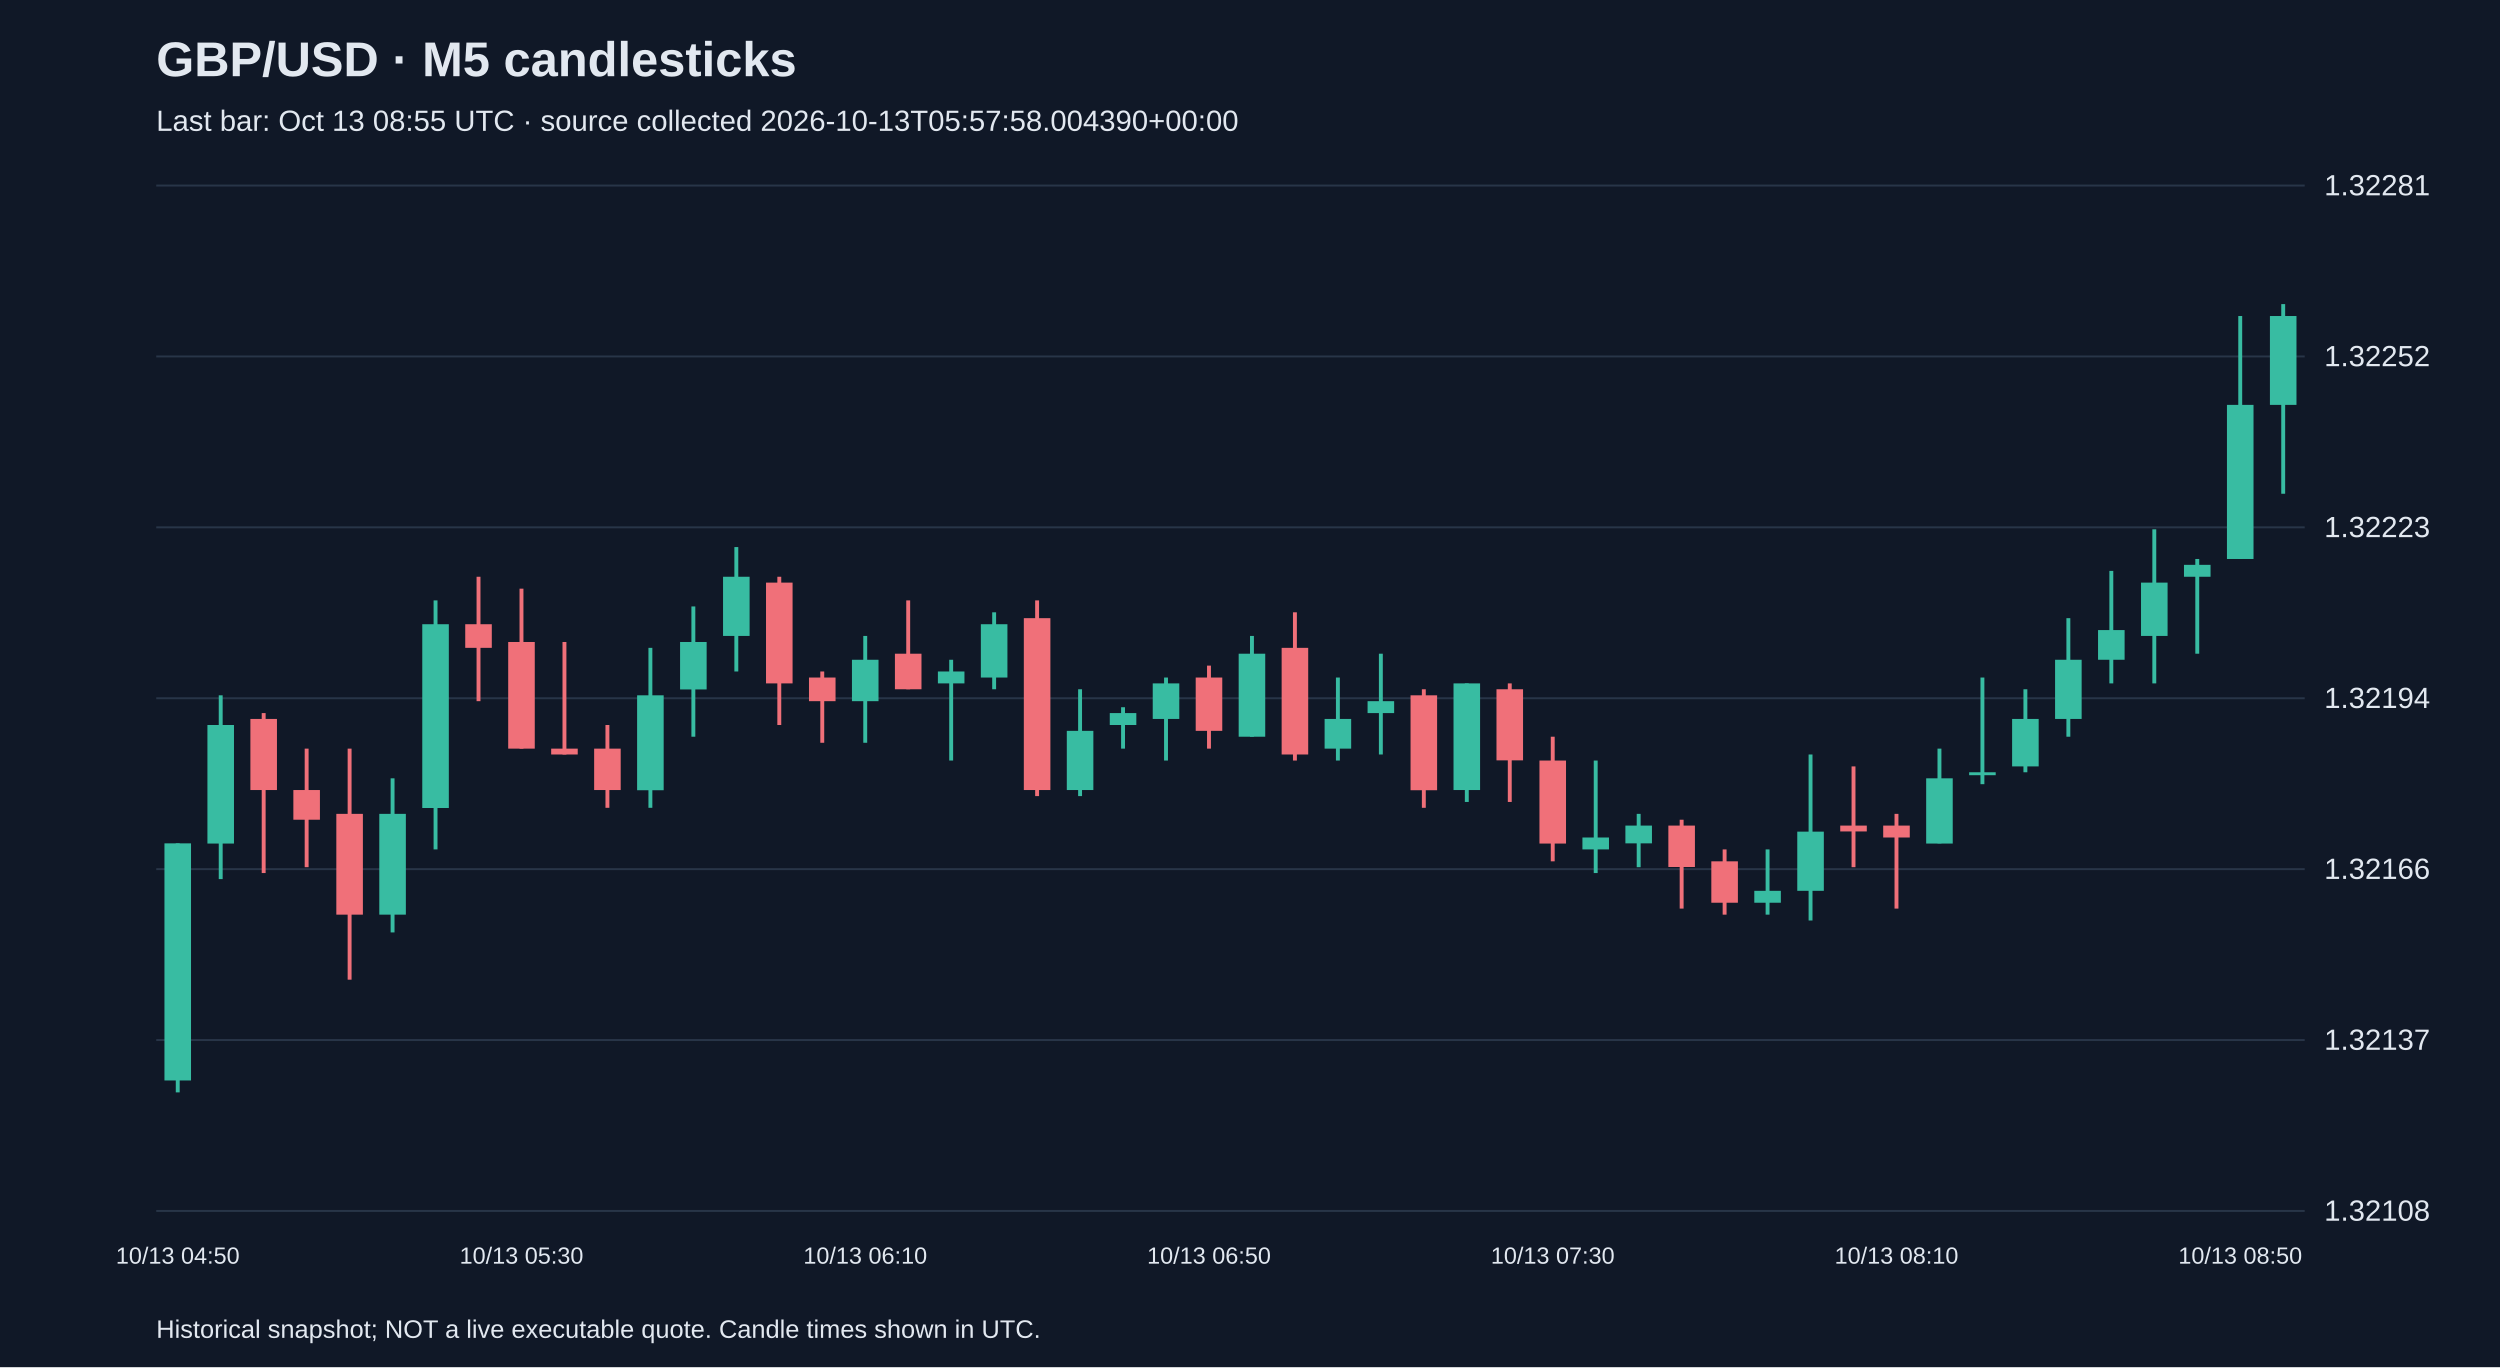
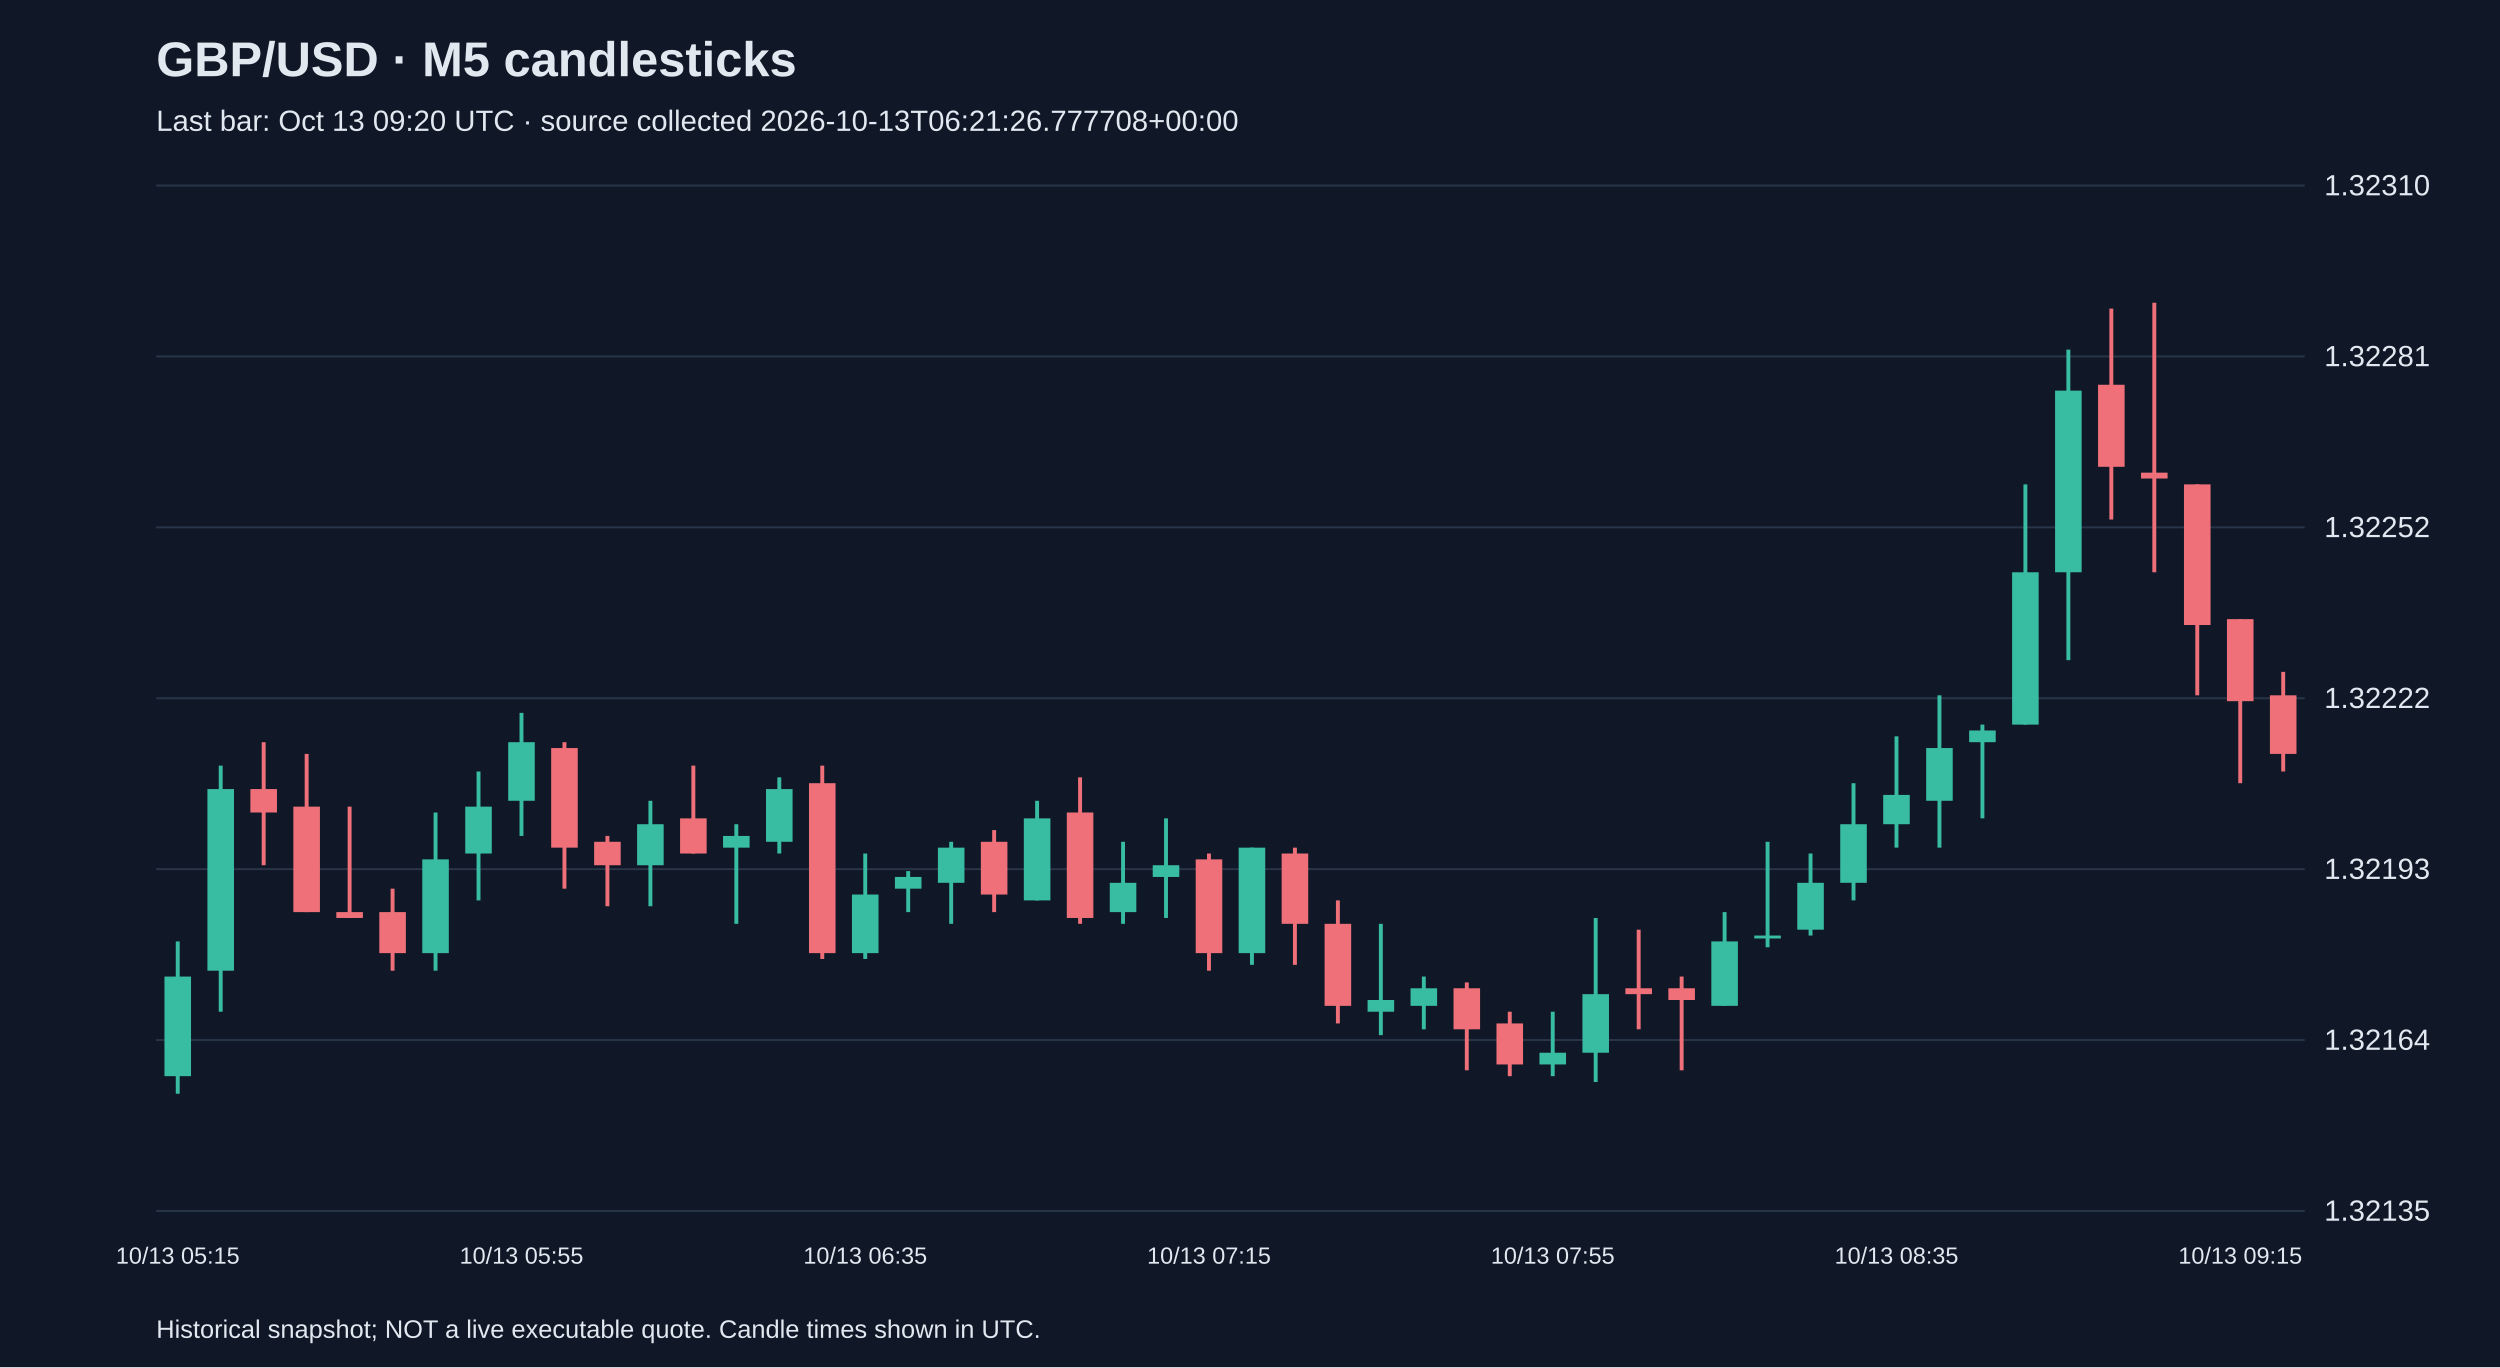
<svg xmlns="http://www.w3.org/2000/svg" viewBox="0 0 1280 700">
  <rect width="100%" height="100%" fill="#101827" />
  <style>text{font-family:Arial,sans-serif;fill:#e2e8f0}</style>
  <text x="80" y="39" font-size="25" font-weight="bold">GBP/USD · M5 candlesticks</text>
-   <text x="80" y="67" font-size="15" fill="#a6b1c5">Last bar: Oct 13 08:55 UTC · source collected 2026-10-13T05:57:58.004390+00:00</text>
+   <text x="80" y="67" font-size="15" fill="#a6b1c5">Last bar: Oct 13 09:20 UTC · source collected 2026-10-13T06:21:26.777708+00:00</text>
  <line x1="80" y1="620.0" x2="1180" y2="620.0" stroke="#283548" />
-   <text x="1190" y="625.0" font-size="15">1.32108</text>
+   <text x="1190" y="625.0" font-size="15">1.32135</text>
  <line x1="80" y1="532.5" x2="1180" y2="532.5" stroke="#283548" />
-   <text x="1190" y="537.5" font-size="15">1.32137</text>
+   <text x="1190" y="537.5" font-size="15">1.32164</text>
  <line x1="80" y1="445.0" x2="1180" y2="445.0" stroke="#283548" />
-   <text x="1190" y="450.0" font-size="15">1.32166</text>
+   <text x="1190" y="450.0" font-size="15">1.32193</text>
  <line x1="80" y1="357.5" x2="1180" y2="357.5" stroke="#283548" />
-   <text x="1190" y="362.5" font-size="15">1.32194</text>
+   <text x="1190" y="362.5" font-size="15">1.32222</text>
  <line x1="80" y1="270.0" x2="1180" y2="270.0" stroke="#283548" />
-   <text x="1190" y="275.0" font-size="15">1.32223</text>
+   <text x="1190" y="275.0" font-size="15">1.32252</text>
  <line x1="80" y1="182.5" x2="1180" y2="182.5" stroke="#283548" />
-   <text x="1190" y="187.5" font-size="15">1.32252</text>
+   <text x="1190" y="187.5" font-size="15">1.32281</text>
  <line x1="80" y1="95.0" x2="1180" y2="95.0" stroke="#283548" />
-   <text x="1190" y="100.0" font-size="15">1.32281</text>
-   <line x1="91.0" y1="431.8" x2="91.0" y2="559.3" stroke="#38bca2" stroke-width="2" />
-   <rect x="84.2" y="431.8" width="13.6" height="121.4" fill="#38bca2" />
-   <text x="91.0" y="647" text-anchor="middle" font-size="12">10/13 04:50</text>
-   <line x1="113.0" y1="356.0" x2="113.0" y2="450.1" stroke="#38bca2" stroke-width="2" />
-   <rect x="106.2" y="371.2" width="13.6" height="60.7" fill="#38bca2" />
-   <line x1="135.0" y1="365.1" x2="135.0" y2="447.0" stroke="#f07079" stroke-width="2" />
-   <rect x="128.2" y="368.1" width="13.6" height="36.4" fill="#f07079" />
-   <line x1="157.0" y1="383.3" x2="157.0" y2="444.0" stroke="#f07079" stroke-width="2" />
-   <rect x="150.2" y="404.5" width="13.6" height="15.2" fill="#f07079" />
-   <line x1="179.0" y1="383.3" x2="179.0" y2="501.6" stroke="#f07079" stroke-width="2" />
-   <rect x="172.2" y="416.7" width="13.6" height="51.6" fill="#f07079" />
-   <line x1="201.0" y1="398.5" x2="201.0" y2="477.4" stroke="#38bca2" stroke-width="2" />
-   <rect x="194.2" y="416.7" width="13.6" height="51.6" fill="#38bca2" />
-   <line x1="223.0" y1="307.4" x2="223.0" y2="434.9" stroke="#38bca2" stroke-width="2" />
-   <rect x="216.2" y="319.6" width="13.6" height="94.1" fill="#38bca2" />
-   <line x1="245.0" y1="295.3" x2="245.0" y2="359.0" stroke="#f07079" stroke-width="2" />
-   <rect x="238.2" y="319.6" width="13.6" height="12.1" fill="#f07079" />
-   <line x1="267.0" y1="301.4" x2="267.0" y2="383.3" stroke="#f07079" stroke-width="2" />
-   <rect x="260.2" y="328.7" width="13.6" height="54.6" fill="#f07079" />
-   <text x="267.0" y="647" text-anchor="middle" font-size="12">10/13 05:30</text>
-   <line x1="289.0" y1="328.7" x2="289.0" y2="386.3" stroke="#f07079" stroke-width="2" />
-   <rect x="282.2" y="383.3" width="13.6" height="3.0" fill="#f07079" />
-   <line x1="311.0" y1="371.2" x2="311.0" y2="413.6" stroke="#f07079" stroke-width="2" />
-   <rect x="304.2" y="383.3" width="13.6" height="21.2" fill="#f07079" />
-   <line x1="333.0" y1="331.7" x2="333.0" y2="413.6" stroke="#38bca2" stroke-width="2" />
-   <rect x="326.2" y="356.0" width="13.6" height="48.6" fill="#38bca2" />
-   <line x1="355.0" y1="310.5" x2="355.0" y2="377.2" stroke="#38bca2" stroke-width="2" />
-   <rect x="348.2" y="328.7" width="13.6" height="24.3" fill="#38bca2" />
-   <line x1="377.0" y1="280.1" x2="377.0" y2="343.8" stroke="#38bca2" stroke-width="2" />
-   <rect x="370.2" y="295.3" width="13.6" height="30.3" fill="#38bca2" />
-   <line x1="399.0" y1="295.3" x2="399.0" y2="371.2" stroke="#f07079" stroke-width="2" />
-   <rect x="392.2" y="298.3" width="13.6" height="51.6" fill="#f07079" />
-   <line x1="421.0" y1="343.8" x2="421.0" y2="380.3" stroke="#f07079" stroke-width="2" />
-   <rect x="414.2" y="346.9" width="13.6" height="12.1" fill="#f07079" />
-   <line x1="443.0" y1="325.6" x2="443.0" y2="380.3" stroke="#38bca2" stroke-width="2" />
-   <rect x="436.2" y="337.8" width="13.6" height="21.2" fill="#38bca2" />
-   <text x="443.0" y="647" text-anchor="middle" font-size="12">10/13 06:10</text>
-   <line x1="465.0" y1="307.4" x2="465.0" y2="352.9" stroke="#f07079" stroke-width="2" />
-   <rect x="458.2" y="334.7" width="13.6" height="18.2" fill="#f07079" />
-   <line x1="487.0" y1="337.8" x2="487.0" y2="389.4" stroke="#38bca2" stroke-width="2" />
-   <rect x="480.2" y="343.8" width="13.6" height="6.1" fill="#38bca2" />
-   <line x1="509.0" y1="313.5" x2="509.0" y2="352.9" stroke="#38bca2" stroke-width="2" />
-   <rect x="502.2" y="319.6" width="13.6" height="27.3" fill="#38bca2" />
-   <line x1="531.0" y1="307.4" x2="531.0" y2="407.6" stroke="#f07079" stroke-width="2" />
-   <rect x="524.2" y="316.5" width="13.6" height="88.0" fill="#f07079" />
-   <line x1="553.0" y1="352.9" x2="553.0" y2="407.6" stroke="#38bca2" stroke-width="2" />
-   <rect x="546.2" y="374.2" width="13.6" height="30.3" fill="#38bca2" />
-   <line x1="575.0" y1="362.1" x2="575.0" y2="383.3" stroke="#38bca2" stroke-width="2" />
-   <rect x="568.2" y="365.1" width="13.6" height="6.1" fill="#38bca2" />
-   <line x1="597.0" y1="346.9" x2="597.0" y2="389.4" stroke="#38bca2" stroke-width="2" />
-   <rect x="590.2" y="349.9" width="13.6" height="18.2" fill="#38bca2" />
-   <line x1="619.0" y1="340.8" x2="619.0" y2="383.3" stroke="#f07079" stroke-width="2" />
-   <rect x="612.2" y="346.9" width="13.6" height="27.3" fill="#f07079" />
-   <text x="619.0" y="647" text-anchor="middle" font-size="12">10/13 06:50</text>
-   <line x1="641.0" y1="325.6" x2="641.0" y2="377.2" stroke="#38bca2" stroke-width="2" />
-   <rect x="634.2" y="334.7" width="13.6" height="42.5" fill="#38bca2" />
-   <line x1="663.0" y1="313.5" x2="663.0" y2="389.4" stroke="#f07079" stroke-width="2" />
-   <rect x="656.2" y="331.7" width="13.6" height="54.6" fill="#f07079" />
-   <line x1="685.0" y1="346.9" x2="685.0" y2="389.4" stroke="#38bca2" stroke-width="2" />
-   <rect x="678.2" y="368.1" width="13.6" height="15.2" fill="#38bca2" />
-   <line x1="707.0" y1="334.7" x2="707.0" y2="386.3" stroke="#38bca2" stroke-width="2" />
-   <rect x="700.2" y="359.0" width="13.6" height="6.1" fill="#38bca2" />
-   <line x1="729.0" y1="352.9" x2="729.0" y2="413.6" stroke="#f07079" stroke-width="2" />
-   <rect x="722.2" y="356.0" width="13.6" height="48.6" fill="#f07079" />
-   <line x1="751.0" y1="349.9" x2="751.0" y2="410.6" stroke="#38bca2" stroke-width="2" />
-   <rect x="744.2" y="349.9" width="13.6" height="54.6" fill="#38bca2" />
-   <line x1="773.0" y1="349.9" x2="773.0" y2="410.6" stroke="#f07079" stroke-width="2" />
-   <rect x="766.2" y="352.9" width="13.6" height="36.4" fill="#f07079" />
-   <line x1="795.0" y1="377.2" x2="795.0" y2="441.0" stroke="#f07079" stroke-width="2" />
-   <rect x="788.2" y="389.4" width="13.6" height="42.5" fill="#f07079" />
-   <text x="795.0" y="647" text-anchor="middle" font-size="12">10/13 07:30</text>
-   <line x1="817.0" y1="389.4" x2="817.0" y2="447.0" stroke="#38bca2" stroke-width="2" />
-   <rect x="810.2" y="428.8" width="13.6" height="6.1" fill="#38bca2" />
-   <line x1="839.0" y1="416.7" x2="839.0" y2="444.0" stroke="#38bca2" stroke-width="2" />
-   <rect x="832.2" y="422.7" width="13.6" height="9.1" fill="#38bca2" />
-   <line x1="861.0" y1="419.7" x2="861.0" y2="465.2" stroke="#f07079" stroke-width="2" />
-   <rect x="854.2" y="422.7" width="13.6" height="21.2" fill="#f07079" />
-   <line x1="883.0" y1="434.9" x2="883.0" y2="468.3" stroke="#f07079" stroke-width="2" />
-   <rect x="876.2" y="441.0" width="13.6" height="21.2" fill="#f07079" />
-   <line x1="905.0" y1="434.9" x2="905.0" y2="468.3" stroke="#38bca2" stroke-width="2" />
-   <rect x="898.2" y="456.1" width="13.6" height="6.1" fill="#38bca2" />
-   <line x1="927.0" y1="386.3" x2="927.0" y2="471.3" stroke="#38bca2" stroke-width="2" />
-   <rect x="920.2" y="425.8" width="13.6" height="30.3" fill="#38bca2" />
-   <line x1="949.0" y1="392.4" x2="949.0" y2="444.0" stroke="#f07079" stroke-width="2" />
-   <rect x="942.2" y="422.7" width="13.6" height="3.0" fill="#f07079" />
-   <line x1="971.0" y1="416.7" x2="971.0" y2="465.2" stroke="#f07079" stroke-width="2" />
-   <rect x="964.2" y="422.7" width="13.6" height="6.1" fill="#f07079" />
-   <text x="971.0" y="647" text-anchor="middle" font-size="12">10/13 08:10</text>
-   <line x1="993.0" y1="383.3" x2="993.0" y2="431.8" stroke="#38bca2" stroke-width="2" />
-   <rect x="986.2" y="398.5" width="13.6" height="33.4" fill="#38bca2" />
-   <line x1="1015.0" y1="346.9" x2="1015.0" y2="401.5" stroke="#38bca2" stroke-width="2" />
-   <rect x="1008.2" y="395.4" width="13.6" height="1.5" fill="#38bca2" />
-   <line x1="1037.0" y1="352.9" x2="1037.0" y2="395.4" stroke="#38bca2" stroke-width="2" />
-   <rect x="1030.2" y="368.1" width="13.6" height="24.3" fill="#38bca2" />
-   <line x1="1059.0" y1="316.5" x2="1059.0" y2="377.2" stroke="#38bca2" stroke-width="2" />
-   <rect x="1052.2" y="337.8" width="13.6" height="30.3" fill="#38bca2" />
-   <line x1="1081.0" y1="292.3" x2="1081.0" y2="349.9" stroke="#38bca2" stroke-width="2" />
-   <rect x="1074.2" y="322.6" width="13.6" height="15.2" fill="#38bca2" />
-   <line x1="1103.0" y1="271.0" x2="1103.0" y2="349.9" stroke="#38bca2" stroke-width="2" />
-   <rect x="1096.2" y="298.3" width="13.6" height="27.3" fill="#38bca2" />
-   <line x1="1125.0" y1="286.2" x2="1125.0" y2="334.7" stroke="#38bca2" stroke-width="2" />
-   <rect x="1118.2" y="289.2" width="13.6" height="6.1" fill="#38bca2" />
-   <line x1="1147.0" y1="161.8" x2="1147.0" y2="286.2" stroke="#38bca2" stroke-width="2" />
-   <rect x="1140.2" y="207.3" width="13.6" height="78.9" fill="#38bca2" />
-   <text x="1147.0" y="647" text-anchor="middle" font-size="12">10/13 08:50</text>
-   <line x1="1169.0" y1="155.7" x2="1169.0" y2="252.8" stroke="#38bca2" stroke-width="2" />
-   <rect x="1162.2" y="161.8" width="13.6" height="45.5" fill="#38bca2" />
+   <text x="1190" y="100.0" font-size="15">1.32310</text>
+   <line x1="91.0" y1="482.0" x2="91.0" y2="560.0" stroke="#38bca2" stroke-width="2" />
+   <rect x="84.2" y="500.0" width="13.6" height="51.0" fill="#38bca2" />
+   <text x="91.0" y="647" text-anchor="middle" font-size="12">10/13 05:15</text>
+   <line x1="113.0" y1="392.0" x2="113.0" y2="518.0" stroke="#38bca2" stroke-width="2" />
+   <rect x="106.2" y="404.0" width="13.6" height="93.0" fill="#38bca2" />
+   <line x1="135.0" y1="380.0" x2="135.0" y2="443.0" stroke="#f07079" stroke-width="2" />
+   <rect x="128.2" y="404.0" width="13.6" height="12.0" fill="#f07079" />
+   <line x1="157.0" y1="386.0" x2="157.0" y2="467.0" stroke="#f07079" stroke-width="2" />
+   <rect x="150.2" y="413.0" width="13.6" height="54.0" fill="#f07079" />
+   <line x1="179.0" y1="413.0" x2="179.0" y2="470.0" stroke="#f07079" stroke-width="2" />
+   <rect x="172.2" y="467.0" width="13.6" height="3.0" fill="#f07079" />
+   <line x1="201.0" y1="455.0" x2="201.0" y2="497.0" stroke="#f07079" stroke-width="2" />
+   <rect x="194.2" y="467.0" width="13.6" height="21.0" fill="#f07079" />
+   <line x1="223.0" y1="416.0" x2="223.0" y2="497.0" stroke="#38bca2" stroke-width="2" />
+   <rect x="216.2" y="440.0" width="13.6" height="48.0" fill="#38bca2" />
+   <line x1="245.0" y1="395.0" x2="245.0" y2="461.0" stroke="#38bca2" stroke-width="2" />
+   <rect x="238.2" y="413.0" width="13.6" height="24.0" fill="#38bca2" />
+   <line x1="267.0" y1="365.0" x2="267.0" y2="428.0" stroke="#38bca2" stroke-width="2" />
+   <rect x="260.2" y="380.0" width="13.6" height="30.0" fill="#38bca2" />
+   <text x="267.0" y="647" text-anchor="middle" font-size="12">10/13 05:55</text>
+   <line x1="289.0" y1="380.0" x2="289.0" y2="455.0" stroke="#f07079" stroke-width="2" />
+   <rect x="282.2" y="383.0" width="13.6" height="51.0" fill="#f07079" />
+   <line x1="311.0" y1="428.0" x2="311.0" y2="464.0" stroke="#f07079" stroke-width="2" />
+   <rect x="304.2" y="431.0" width="13.6" height="12.0" fill="#f07079" />
+   <line x1="333.0" y1="410.0" x2="333.0" y2="464.0" stroke="#38bca2" stroke-width="2" />
+   <rect x="326.2" y="422.0" width="13.6" height="21.0" fill="#38bca2" />
+   <line x1="355.0" y1="392.0" x2="355.0" y2="437.0" stroke="#f07079" stroke-width="2" />
+   <rect x="348.2" y="419.0" width="13.6" height="18.0" fill="#f07079" />
+   <line x1="377.0" y1="422.0" x2="377.0" y2="473.0" stroke="#38bca2" stroke-width="2" />
+   <rect x="370.2" y="428.0" width="13.6" height="6.0" fill="#38bca2" />
+   <line x1="399.0" y1="398.0" x2="399.0" y2="437.0" stroke="#38bca2" stroke-width="2" />
+   <rect x="392.2" y="404.0" width="13.6" height="27.0" fill="#38bca2" />
+   <line x1="421.0" y1="392.0" x2="421.0" y2="491.0" stroke="#f07079" stroke-width="2" />
+   <rect x="414.2" y="401.0" width="13.6" height="87.0" fill="#f07079" />
+   <line x1="443.0" y1="437.0" x2="443.0" y2="491.0" stroke="#38bca2" stroke-width="2" />
+   <rect x="436.2" y="458.0" width="13.6" height="30.0" fill="#38bca2" />
+   <text x="443.0" y="647" text-anchor="middle" font-size="12">10/13 06:35</text>
+   <line x1="465.0" y1="446.0" x2="465.0" y2="467.0" stroke="#38bca2" stroke-width="2" />
+   <rect x="458.2" y="449.0" width="13.6" height="6.0" fill="#38bca2" />
+   <line x1="487.0" y1="431.0" x2="487.0" y2="473.0" stroke="#38bca2" stroke-width="2" />
+   <rect x="480.2" y="434.0" width="13.6" height="18.0" fill="#38bca2" />
+   <line x1="509.0" y1="425.0" x2="509.0" y2="467.0" stroke="#f07079" stroke-width="2" />
+   <rect x="502.2" y="431.0" width="13.6" height="27.0" fill="#f07079" />
+   <line x1="531.0" y1="410.0" x2="531.0" y2="461.0" stroke="#38bca2" stroke-width="2" />
+   <rect x="524.2" y="419.0" width="13.6" height="42.0" fill="#38bca2" />
+   <line x1="553.0" y1="398.0" x2="553.0" y2="473.0" stroke="#f07079" stroke-width="2" />
+   <rect x="546.2" y="416.0" width="13.6" height="54.0" fill="#f07079" />
+   <line x1="575.0" y1="431.0" x2="575.0" y2="473.0" stroke="#38bca2" stroke-width="2" />
+   <rect x="568.2" y="452.0" width="13.6" height="15.0" fill="#38bca2" />
+   <line x1="597.0" y1="419.0" x2="597.0" y2="470.0" stroke="#38bca2" stroke-width="2" />
+   <rect x="590.2" y="443.0" width="13.6" height="6.0" fill="#38bca2" />
+   <line x1="619.0" y1="437.0" x2="619.0" y2="497.0" stroke="#f07079" stroke-width="2" />
+   <rect x="612.2" y="440.0" width="13.6" height="48.0" fill="#f07079" />
+   <text x="619.0" y="647" text-anchor="middle" font-size="12">10/13 07:15</text>
+   <line x1="641.0" y1="434.0" x2="641.0" y2="494.0" stroke="#38bca2" stroke-width="2" />
+   <rect x="634.2" y="434.0" width="13.6" height="54.0" fill="#38bca2" />
+   <line x1="663.0" y1="434.0" x2="663.0" y2="494.0" stroke="#f07079" stroke-width="2" />
+   <rect x="656.2" y="437.0" width="13.6" height="36.0" fill="#f07079" />
+   <line x1="685.0" y1="461.0" x2="685.0" y2="524.0" stroke="#f07079" stroke-width="2" />
+   <rect x="678.2" y="473.0" width="13.6" height="42.0" fill="#f07079" />
+   <line x1="707.0" y1="473.0" x2="707.0" y2="530.0" stroke="#38bca2" stroke-width="2" />
+   <rect x="700.2" y="512.0" width="13.6" height="6.0" fill="#38bca2" />
+   <line x1="729.0" y1="500.0" x2="729.0" y2="527.0" stroke="#38bca2" stroke-width="2" />
+   <rect x="722.2" y="506.0" width="13.6" height="9.0" fill="#38bca2" />
+   <line x1="751.0" y1="503.0" x2="751.0" y2="548.0" stroke="#f07079" stroke-width="2" />
+   <rect x="744.2" y="506.0" width="13.6" height="21.0" fill="#f07079" />
+   <line x1="773.0" y1="518.0" x2="773.0" y2="551.0" stroke="#f07079" stroke-width="2" />
+   <rect x="766.2" y="524.0" width="13.6" height="21.0" fill="#f07079" />
+   <line x1="795.0" y1="518.0" x2="795.0" y2="551.0" stroke="#38bca2" stroke-width="2" />
+   <rect x="788.2" y="539.0" width="13.6" height="6.0" fill="#38bca2" />
+   <text x="795.0" y="647" text-anchor="middle" font-size="12">10/13 07:55</text>
+   <line x1="817.0" y1="470.0" x2="817.0" y2="554.0" stroke="#38bca2" stroke-width="2" />
+   <rect x="810.2" y="509.0" width="13.6" height="30.0" fill="#38bca2" />
+   <line x1="839.0" y1="476.0" x2="839.0" y2="527.0" stroke="#f07079" stroke-width="2" />
+   <rect x="832.2" y="506.0" width="13.6" height="3.0" fill="#f07079" />
+   <line x1="861.0" y1="500.0" x2="861.0" y2="548.0" stroke="#f07079" stroke-width="2" />
+   <rect x="854.2" y="506.0" width="13.6" height="6.0" fill="#f07079" />
+   <line x1="883.0" y1="467.0" x2="883.0" y2="515.0" stroke="#38bca2" stroke-width="2" />
+   <rect x="876.2" y="482.0" width="13.6" height="33.0" fill="#38bca2" />
+   <line x1="905.0" y1="431.0" x2="905.0" y2="485.0" stroke="#38bca2" stroke-width="2" />
+   <rect x="898.2" y="479.0" width="13.6" height="1.5" fill="#38bca2" />
+   <line x1="927.0" y1="437.0" x2="927.0" y2="479.0" stroke="#38bca2" stroke-width="2" />
+   <rect x="920.2" y="452.0" width="13.6" height="24.0" fill="#38bca2" />
+   <line x1="949.0" y1="401.0" x2="949.0" y2="461.0" stroke="#38bca2" stroke-width="2" />
+   <rect x="942.2" y="422.0" width="13.6" height="30.0" fill="#38bca2" />
+   <line x1="971.0" y1="377.0" x2="971.0" y2="434.0" stroke="#38bca2" stroke-width="2" />
+   <rect x="964.2" y="407.0" width="13.6" height="15.0" fill="#38bca2" />
+   <text x="971.0" y="647" text-anchor="middle" font-size="12">10/13 08:35</text>
+   <line x1="993.0" y1="356.0" x2="993.0" y2="434.0" stroke="#38bca2" stroke-width="2" />
+   <rect x="986.2" y="383.0" width="13.6" height="27.0" fill="#38bca2" />
+   <line x1="1015.0" y1="371.0" x2="1015.0" y2="419.0" stroke="#38bca2" stroke-width="2" />
+   <rect x="1008.2" y="374.0" width="13.6" height="6.0" fill="#38bca2" />
+   <line x1="1037.0" y1="248.0" x2="1037.0" y2="371.0" stroke="#38bca2" stroke-width="2" />
+   <rect x="1030.2" y="293.0" width="13.6" height="78.0" fill="#38bca2" />
+   <line x1="1059.0" y1="179.0" x2="1059.0" y2="338.0" stroke="#38bca2" stroke-width="2" />
+   <rect x="1052.2" y="200.0" width="13.6" height="93.0" fill="#38bca2" />
+   <line x1="1081.0" y1="158.0" x2="1081.0" y2="266.0" stroke="#f07079" stroke-width="2" />
+   <rect x="1074.2" y="197.0" width="13.6" height="42.0" fill="#f07079" />
+   <line x1="1103.0" y1="155.0" x2="1103.0" y2="293.0" stroke="#f07079" stroke-width="2" />
+   <rect x="1096.2" y="242.0" width="13.6" height="3.0" fill="#f07079" />
+   <line x1="1125.0" y1="248.0" x2="1125.0" y2="356.0" stroke="#f07079" stroke-width="2" />
+   <rect x="1118.2" y="248.0" width="13.6" height="72.0" fill="#f07079" />
+   <line x1="1147.0" y1="317.0" x2="1147.0" y2="401.0" stroke="#f07079" stroke-width="2" />
+   <rect x="1140.2" y="317.0" width="13.6" height="42.0" fill="#f07079" />
+   <text x="1147.0" y="647" text-anchor="middle" font-size="12">10/13 09:15</text>
+   <line x1="1169.0" y1="344.0" x2="1169.0" y2="395.0" stroke="#f07079" stroke-width="2" />
+   <rect x="1162.2" y="356.0" width="13.6" height="30.0" fill="#f07079" />
  <text x="80" y="685" font-size="13">Historical snapshot; NOT a live executable quote. Candle times shown in UTC.</text>
</svg>
